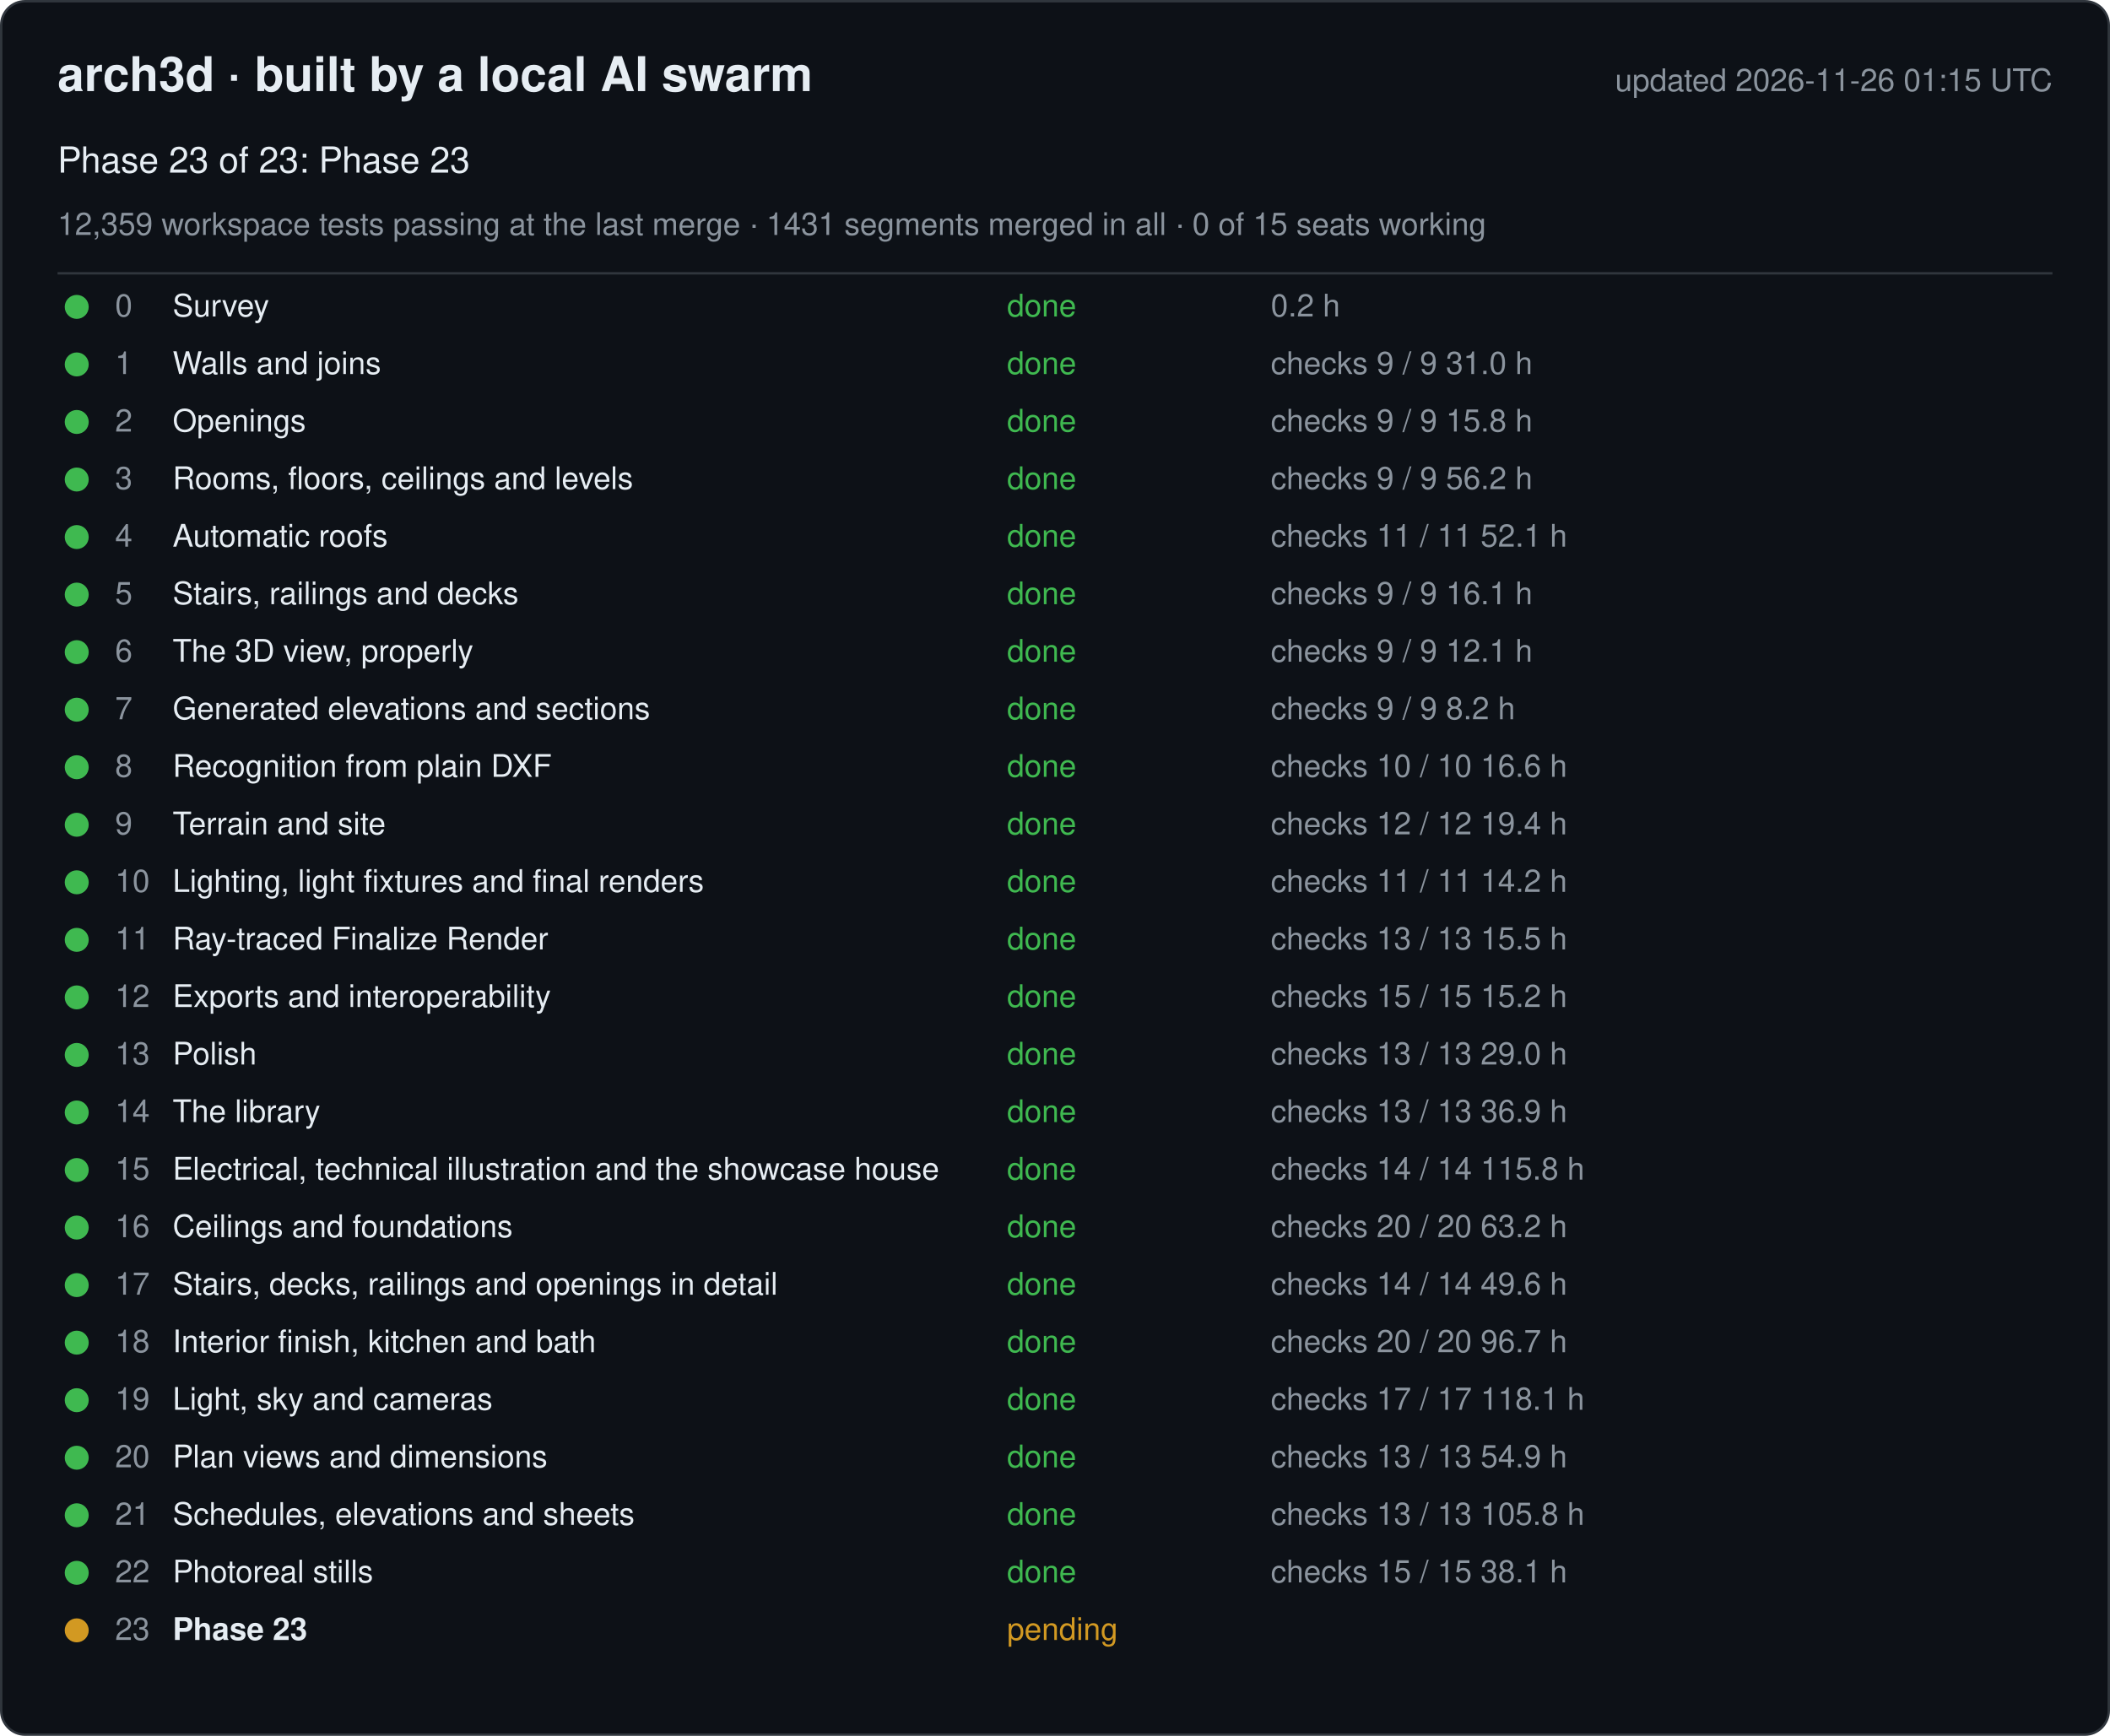
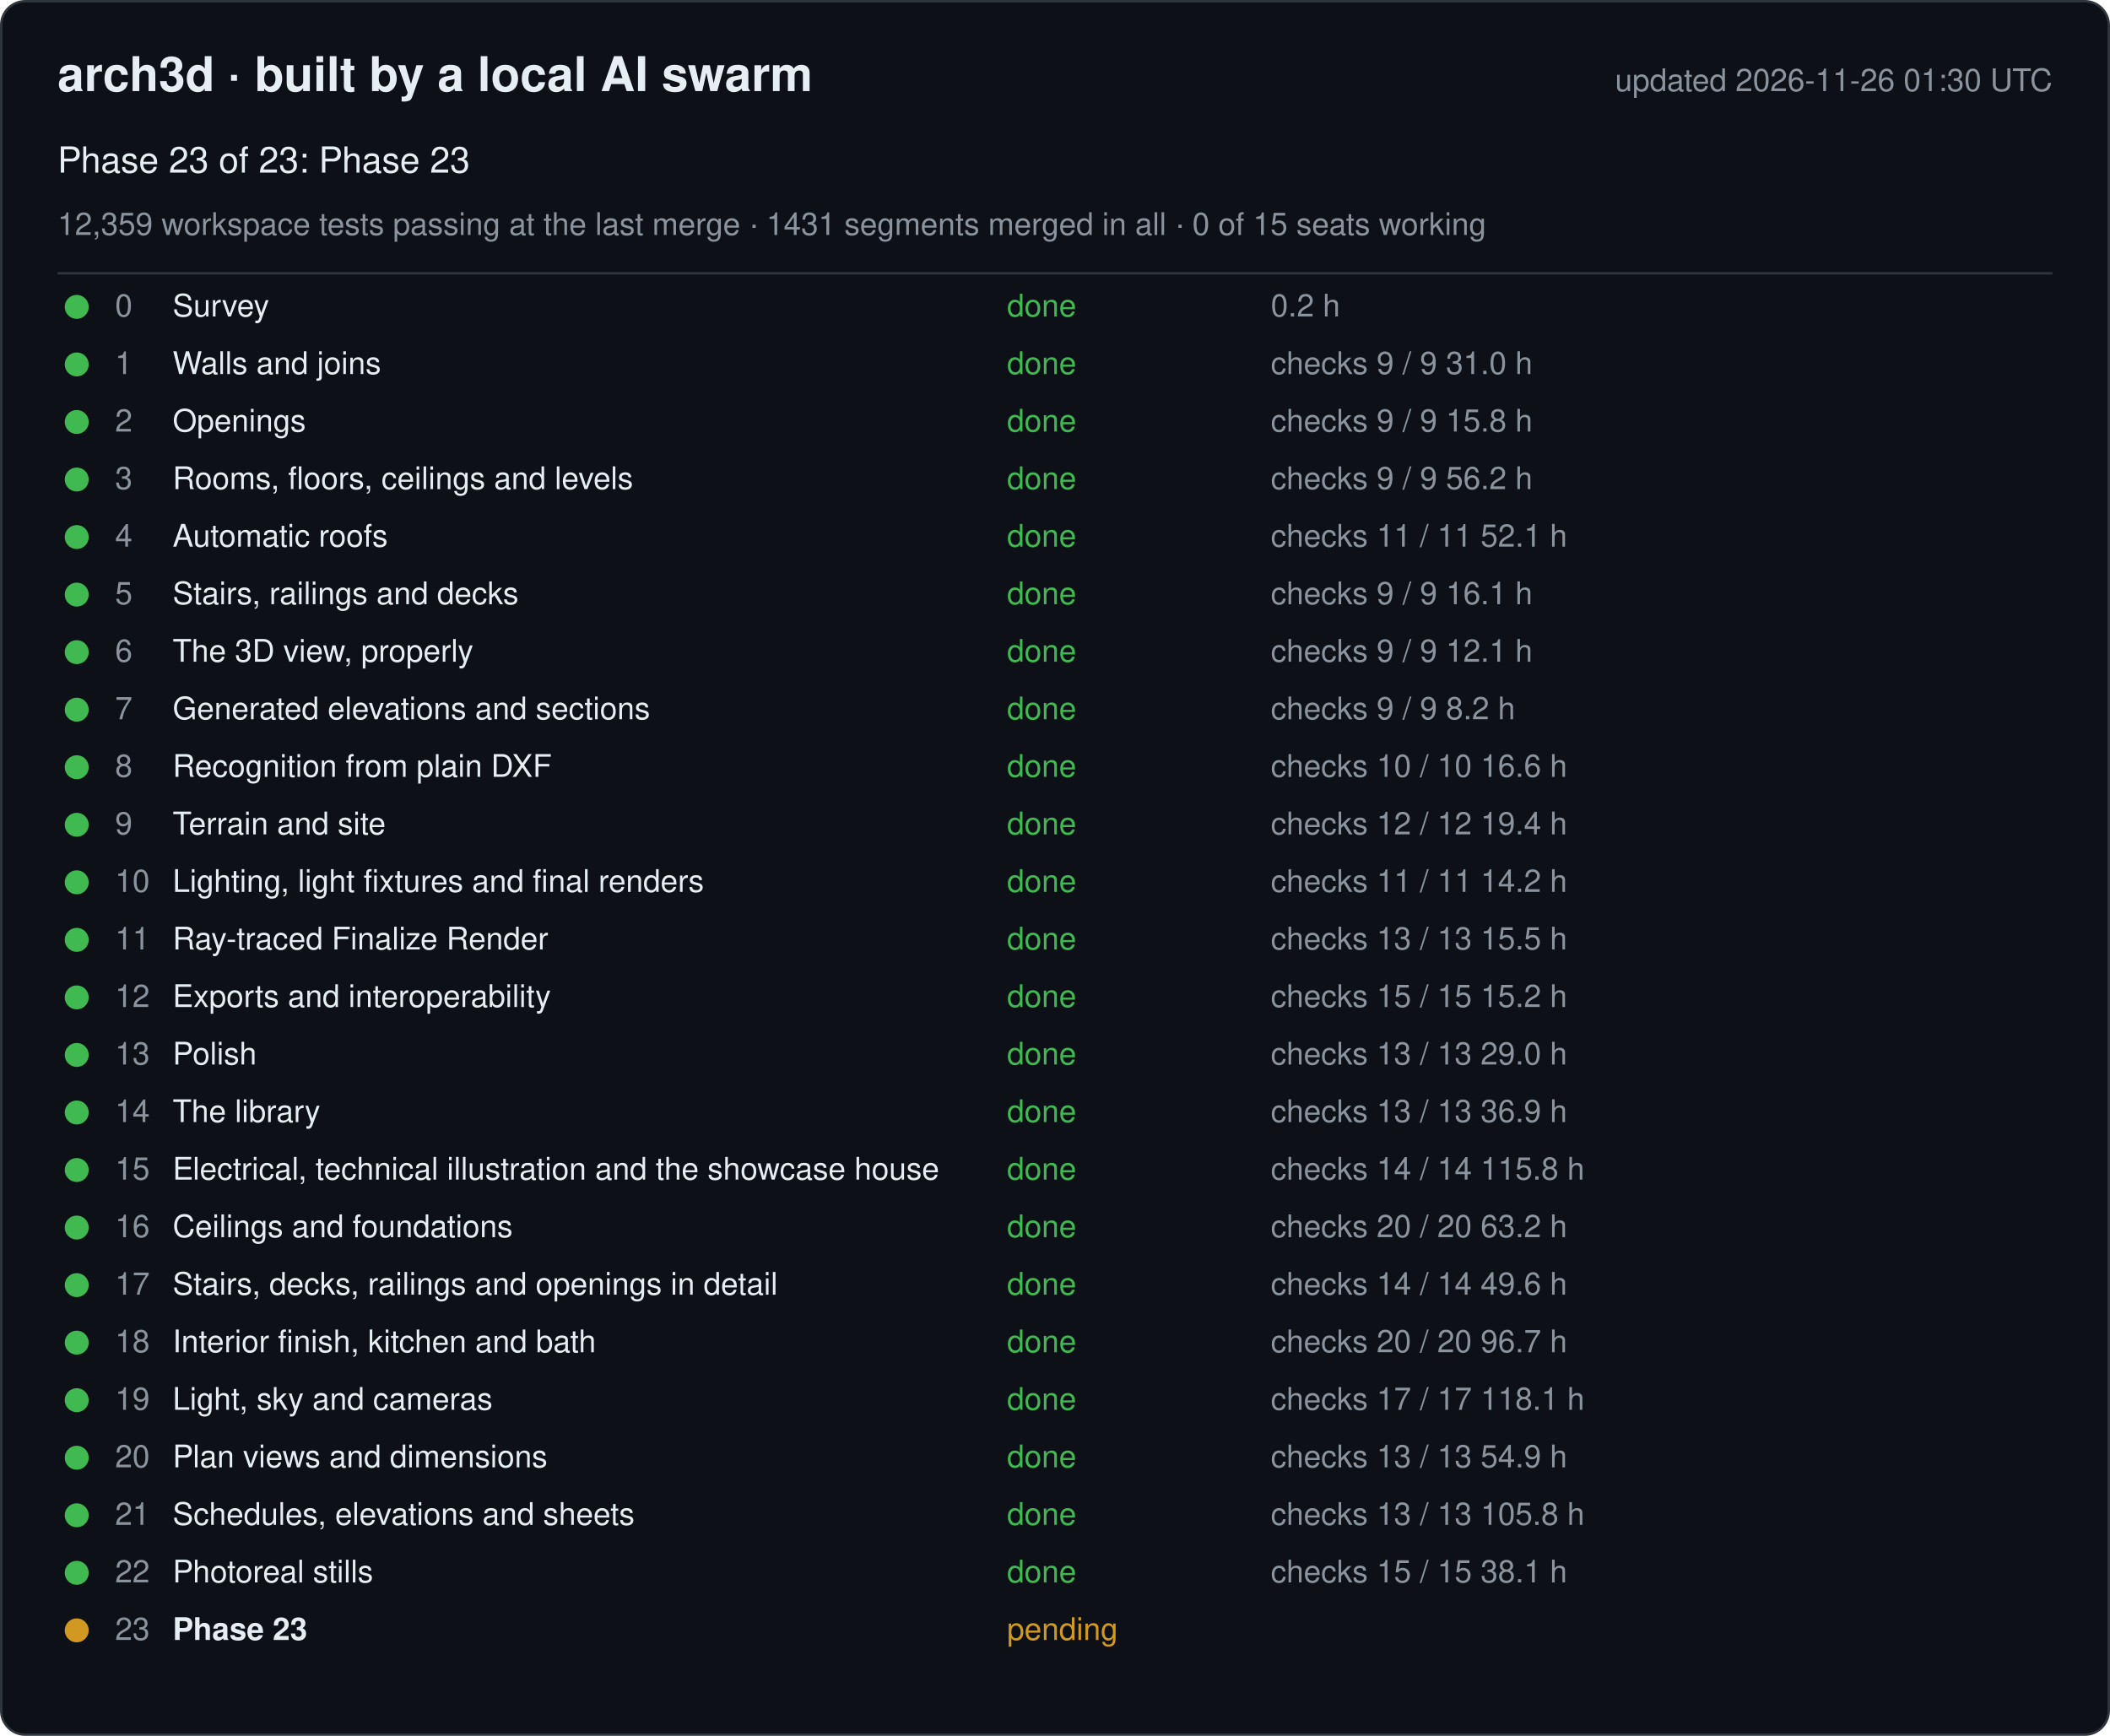
<svg xmlns="http://www.w3.org/2000/svg" width="880" height="724" viewBox="0 0 880 724" font-family="-apple-system, Segoe UI, Helvetica, Arial, sans-serif">
  <rect x="0.5" y="0.5" width="879" height="723" rx="10" fill="#0d1117" stroke="#30363d" />
  <text x="24" y="38" font-size="20" font-weight="600" fill="#e6edf3">arch3d · built by a local AI swarm</text>
-   <text x="856" y="38" font-size="13" fill="#8b949e" text-anchor="end">updated 2026-11-26 01:15 UTC</text>
+   <text x="856" y="38" font-size="13" fill="#8b949e" text-anchor="end">updated 2026-11-26 01:30 UTC</text>
  <text x="24" y="72" font-size="15" fill="#e6edf3">Phase 23 of 23: Phase 23</text>
  <text x="24" y="98" font-size="13" fill="#8b949e">12,359 workspace tests passing at the last merge · 1431 segments merged in all · 0 of 15 seats working</text>
  <line x1="24" y1="114" x2="856" y2="114" stroke="#30363d" />
  <g data-phase="0">
    <circle cx="32" cy="128" r="5" fill="#3fb950" />
    <text x="48" y="132" font-size="13" fill="#8b949e">0</text>
    <text x="72" y="132" font-size="13" fill="#e6edf3">Survey</text>
    <text x="420" y="132" font-size="13" fill="#3fb950">done</text>
    <text x="530" y="132" font-size="13" fill="#8b949e">0.2 h</text>
  </g>
  <g data-phase="1">
    <circle cx="32" cy="152" r="5" fill="#3fb950" />
    <text x="48" y="156" font-size="13" fill="#8b949e">1</text>
    <text x="72" y="156" font-size="13" fill="#e6edf3">Walls and joins</text>
    <text x="420" y="156" font-size="13" fill="#3fb950">done</text>
    <text x="530" y="156" font-size="13" fill="#8b949e">checks 9 / 9   31.0 h</text>
  </g>
  <g data-phase="2">
    <circle cx="32" cy="176" r="5" fill="#3fb950" />
    <text x="48" y="180" font-size="13" fill="#8b949e">2</text>
    <text x="72" y="180" font-size="13" fill="#e6edf3">Openings</text>
    <text x="420" y="180" font-size="13" fill="#3fb950">done</text>
    <text x="530" y="180" font-size="13" fill="#8b949e">checks 9 / 9   15.8 h</text>
  </g>
  <g data-phase="3">
    <circle cx="32" cy="200" r="5" fill="#3fb950" />
    <text x="48" y="204" font-size="13" fill="#8b949e">3</text>
    <text x="72" y="204" font-size="13" fill="#e6edf3">Rooms, floors, ceilings and levels</text>
    <text x="420" y="204" font-size="13" fill="#3fb950">done</text>
    <text x="530" y="204" font-size="13" fill="#8b949e">checks 9 / 9   56.2 h</text>
  </g>
  <g data-phase="4">
    <circle cx="32" cy="224" r="5" fill="#3fb950" />
    <text x="48" y="228" font-size="13" fill="#8b949e">4</text>
    <text x="72" y="228" font-size="13" fill="#e6edf3">Automatic roofs</text>
    <text x="420" y="228" font-size="13" fill="#3fb950">done</text>
    <text x="530" y="228" font-size="13" fill="#8b949e">checks 11 / 11   52.1 h</text>
  </g>
  <g data-phase="5">
    <circle cx="32" cy="248" r="5" fill="#3fb950" />
    <text x="48" y="252" font-size="13" fill="#8b949e">5</text>
    <text x="72" y="252" font-size="13" fill="#e6edf3">Stairs, railings and decks</text>
    <text x="420" y="252" font-size="13" fill="#3fb950">done</text>
    <text x="530" y="252" font-size="13" fill="#8b949e">checks 9 / 9   16.1 h</text>
  </g>
  <g data-phase="6">
    <circle cx="32" cy="272" r="5" fill="#3fb950" />
    <text x="48" y="276" font-size="13" fill="#8b949e">6</text>
    <text x="72" y="276" font-size="13" fill="#e6edf3">The 3D view, properly</text>
    <text x="420" y="276" font-size="13" fill="#3fb950">done</text>
    <text x="530" y="276" font-size="13" fill="#8b949e">checks 9 / 9   12.1 h</text>
  </g>
  <g data-phase="7">
    <circle cx="32" cy="296" r="5" fill="#3fb950" />
    <text x="48" y="300" font-size="13" fill="#8b949e">7</text>
    <text x="72" y="300" font-size="13" fill="#e6edf3">Generated elevations and sections</text>
    <text x="420" y="300" font-size="13" fill="#3fb950">done</text>
    <text x="530" y="300" font-size="13" fill="#8b949e">checks 9 / 9   8.2 h</text>
  </g>
  <g data-phase="8">
    <circle cx="32" cy="320" r="5" fill="#3fb950" />
    <text x="48" y="324" font-size="13" fill="#8b949e">8</text>
    <text x="72" y="324" font-size="13" fill="#e6edf3">Recognition from plain DXF</text>
    <text x="420" y="324" font-size="13" fill="#3fb950">done</text>
    <text x="530" y="324" font-size="13" fill="#8b949e">checks 10 / 10   16.6 h</text>
  </g>
  <g data-phase="9">
    <circle cx="32" cy="344" r="5" fill="#3fb950" />
    <text x="48" y="348" font-size="13" fill="#8b949e">9</text>
    <text x="72" y="348" font-size="13" fill="#e6edf3">Terrain and site</text>
    <text x="420" y="348" font-size="13" fill="#3fb950">done</text>
    <text x="530" y="348" font-size="13" fill="#8b949e">checks 12 / 12   19.4 h</text>
  </g>
  <g data-phase="10">
    <circle cx="32" cy="368" r="5" fill="#3fb950" />
    <text x="48" y="372" font-size="13" fill="#8b949e">10</text>
    <text x="72" y="372" font-size="13" fill="#e6edf3">Lighting, light fixtures and final renders</text>
    <text x="420" y="372" font-size="13" fill="#3fb950">done</text>
    <text x="530" y="372" font-size="13" fill="#8b949e">checks 11 / 11   14.2 h</text>
  </g>
  <g data-phase="11">
    <circle cx="32" cy="392" r="5" fill="#3fb950" />
    <text x="48" y="396" font-size="13" fill="#8b949e">11</text>
    <text x="72" y="396" font-size="13" fill="#e6edf3">Ray-traced Finalize Render</text>
    <text x="420" y="396" font-size="13" fill="#3fb950">done</text>
    <text x="530" y="396" font-size="13" fill="#8b949e">checks 13 / 13   15.5 h</text>
  </g>
  <g data-phase="12">
    <circle cx="32" cy="416" r="5" fill="#3fb950" />
    <text x="48" y="420" font-size="13" fill="#8b949e">12</text>
    <text x="72" y="420" font-size="13" fill="#e6edf3">Exports and interoperability</text>
    <text x="420" y="420" font-size="13" fill="#3fb950">done</text>
    <text x="530" y="420" font-size="13" fill="#8b949e">checks 15 / 15   15.2 h</text>
  </g>
  <g data-phase="13">
    <circle cx="32" cy="440" r="5" fill="#3fb950" />
    <text x="48" y="444" font-size="13" fill="#8b949e">13</text>
    <text x="72" y="444" font-size="13" fill="#e6edf3">Polish</text>
    <text x="420" y="444" font-size="13" fill="#3fb950">done</text>
    <text x="530" y="444" font-size="13" fill="#8b949e">checks 13 / 13   29.0 h</text>
  </g>
  <g data-phase="14">
    <circle cx="32" cy="464" r="5" fill="#3fb950" />
    <text x="48" y="468" font-size="13" fill="#8b949e">14</text>
    <text x="72" y="468" font-size="13" fill="#e6edf3">The library</text>
    <text x="420" y="468" font-size="13" fill="#3fb950">done</text>
    <text x="530" y="468" font-size="13" fill="#8b949e">checks 13 / 13   36.9 h</text>
  </g>
  <g data-phase="15">
    <circle cx="32" cy="488" r="5" fill="#3fb950" />
    <text x="48" y="492" font-size="13" fill="#8b949e">15</text>
    <text x="72" y="492" font-size="13" fill="#e6edf3">Electrical, technical illustration and the showcase house</text>
    <text x="420" y="492" font-size="13" fill="#3fb950">done</text>
    <text x="530" y="492" font-size="13" fill="#8b949e">checks 14 / 14   115.8 h</text>
  </g>
  <g data-phase="16">
    <circle cx="32" cy="512" r="5" fill="#3fb950" />
    <text x="48" y="516" font-size="13" fill="#8b949e">16</text>
    <text x="72" y="516" font-size="13" fill="#e6edf3">Ceilings and foundations</text>
    <text x="420" y="516" font-size="13" fill="#3fb950">done</text>
    <text x="530" y="516" font-size="13" fill="#8b949e">checks 20 / 20   63.2 h</text>
  </g>
  <g data-phase="17">
    <circle cx="32" cy="536" r="5" fill="#3fb950" />
    <text x="48" y="540" font-size="13" fill="#8b949e">17</text>
    <text x="72" y="540" font-size="13" fill="#e6edf3">Stairs, decks, railings and openings in detail</text>
    <text x="420" y="540" font-size="13" fill="#3fb950">done</text>
    <text x="530" y="540" font-size="13" fill="#8b949e">checks 14 / 14   49.6 h</text>
  </g>
  <g data-phase="18">
    <circle cx="32" cy="560" r="5" fill="#3fb950" />
    <text x="48" y="564" font-size="13" fill="#8b949e">18</text>
    <text x="72" y="564" font-size="13" fill="#e6edf3">Interior finish, kitchen and bath</text>
    <text x="420" y="564" font-size="13" fill="#3fb950">done</text>
    <text x="530" y="564" font-size="13" fill="#8b949e">checks 20 / 20   96.7 h</text>
  </g>
  <g data-phase="19">
    <circle cx="32" cy="584" r="5" fill="#3fb950" />
    <text x="48" y="588" font-size="13" fill="#8b949e">19</text>
    <text x="72" y="588" font-size="13" fill="#e6edf3">Light, sky and cameras</text>
    <text x="420" y="588" font-size="13" fill="#3fb950">done</text>
    <text x="530" y="588" font-size="13" fill="#8b949e">checks 17 / 17   118.1 h</text>
  </g>
  <g data-phase="20">
    <circle cx="32" cy="608" r="5" fill="#3fb950" />
    <text x="48" y="612" font-size="13" fill="#8b949e">20</text>
    <text x="72" y="612" font-size="13" fill="#e6edf3">Plan views and dimensions</text>
    <text x="420" y="612" font-size="13" fill="#3fb950">done</text>
    <text x="530" y="612" font-size="13" fill="#8b949e">checks 13 / 13   54.9 h</text>
  </g>
  <g data-phase="21">
    <circle cx="32" cy="632" r="5" fill="#3fb950" />
    <text x="48" y="636" font-size="13" fill="#8b949e">21</text>
    <text x="72" y="636" font-size="13" fill="#e6edf3">Schedules, elevations and sheets</text>
    <text x="420" y="636" font-size="13" fill="#3fb950">done</text>
    <text x="530" y="636" font-size="13" fill="#8b949e">checks 13 / 13   105.8 h</text>
  </g>
  <g data-phase="22">
    <circle cx="32" cy="656" r="5" fill="#3fb950" />
    <text x="48" y="660" font-size="13" fill="#8b949e">22</text>
    <text x="72" y="660" font-size="13" fill="#e6edf3">Photoreal stills</text>
    <text x="420" y="660" font-size="13" fill="#3fb950">done</text>
    <text x="530" y="660" font-size="13" fill="#8b949e">checks 15 / 15   38.1 h</text>
  </g>
  <g data-phase="23">
    <circle cx="32" cy="680" r="5" fill="#d29922" />
    <text x="48" y="684" font-size="13" fill="#8b949e">23</text>
    <text x="72" y="684" font-size="13" fill="#e6edf3" font-weight="600">Phase 23</text>
    <text x="420" y="684" font-size="13" fill="#d29922">pending</text>
    <text x="530" y="684" font-size="13" fill="#8b949e" />
  </g>
</svg>
